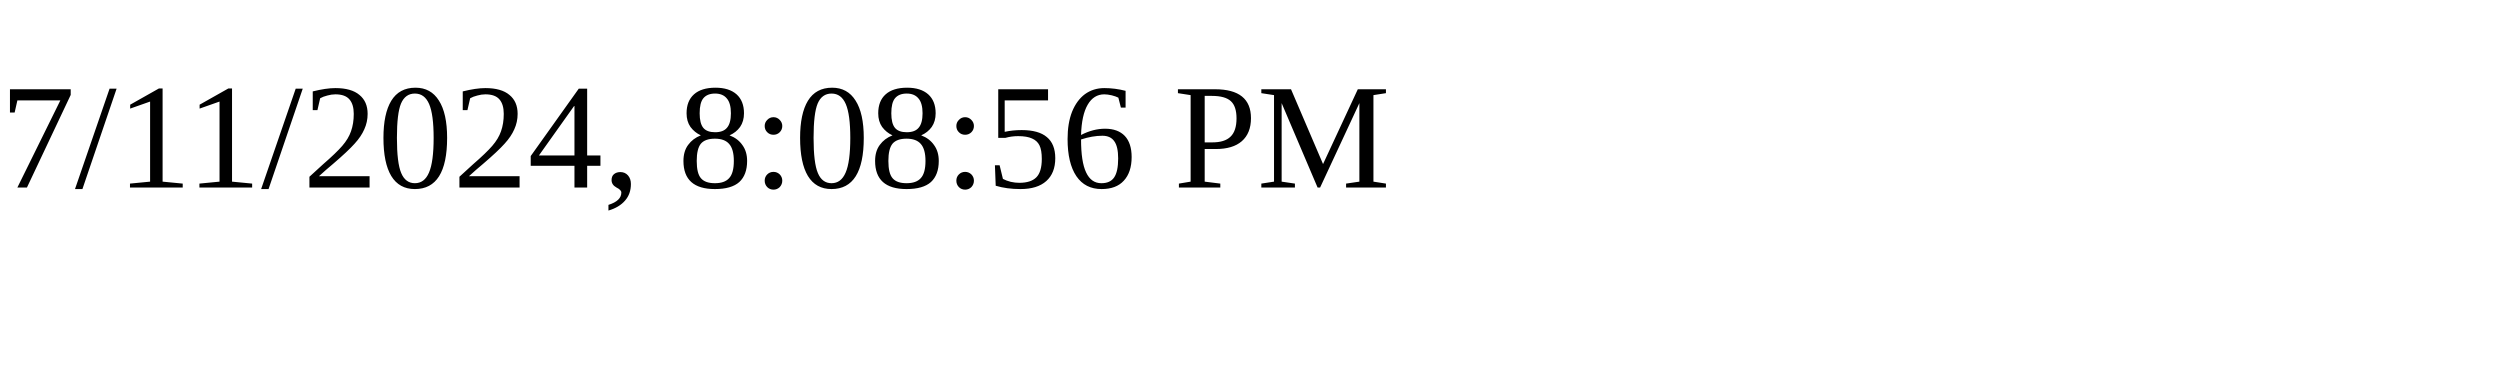
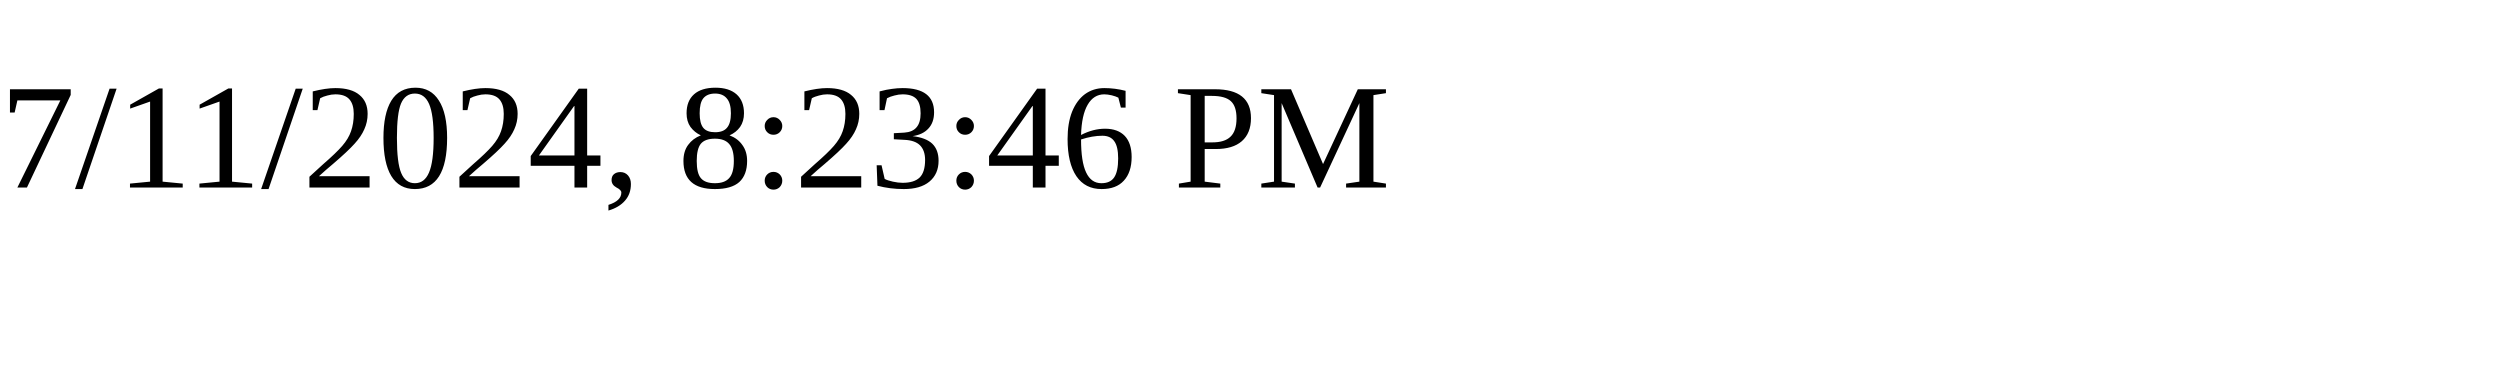
<svg xmlns="http://www.w3.org/2000/svg" height="30" width="200">
-   <text x="0" y="15">7/11/2024, 8:08:56 PM</text>
+   <text x="0" y="15">7/11/2024, 8:23:46 PM</text>
</svg>
